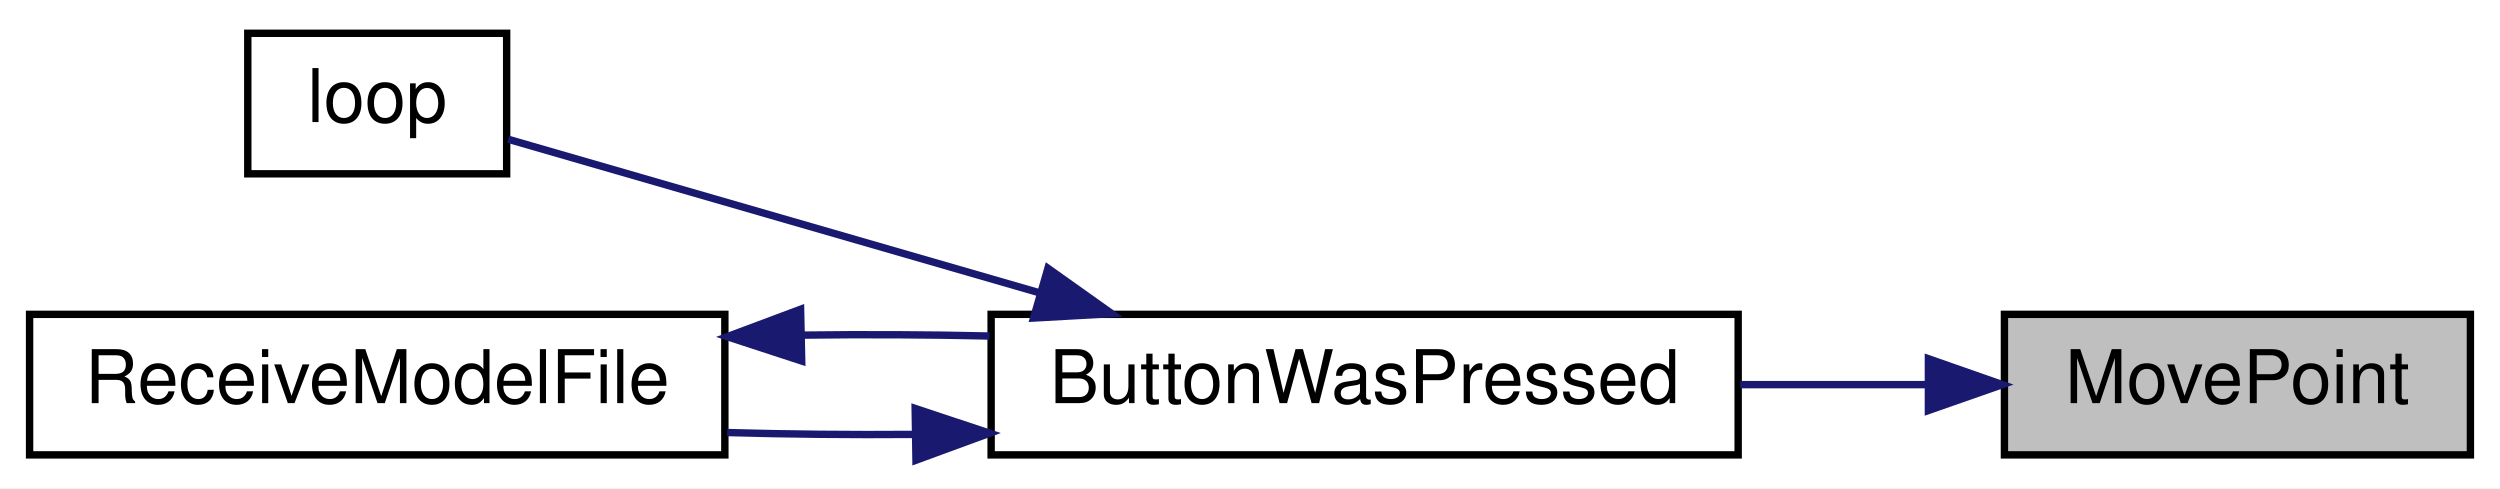
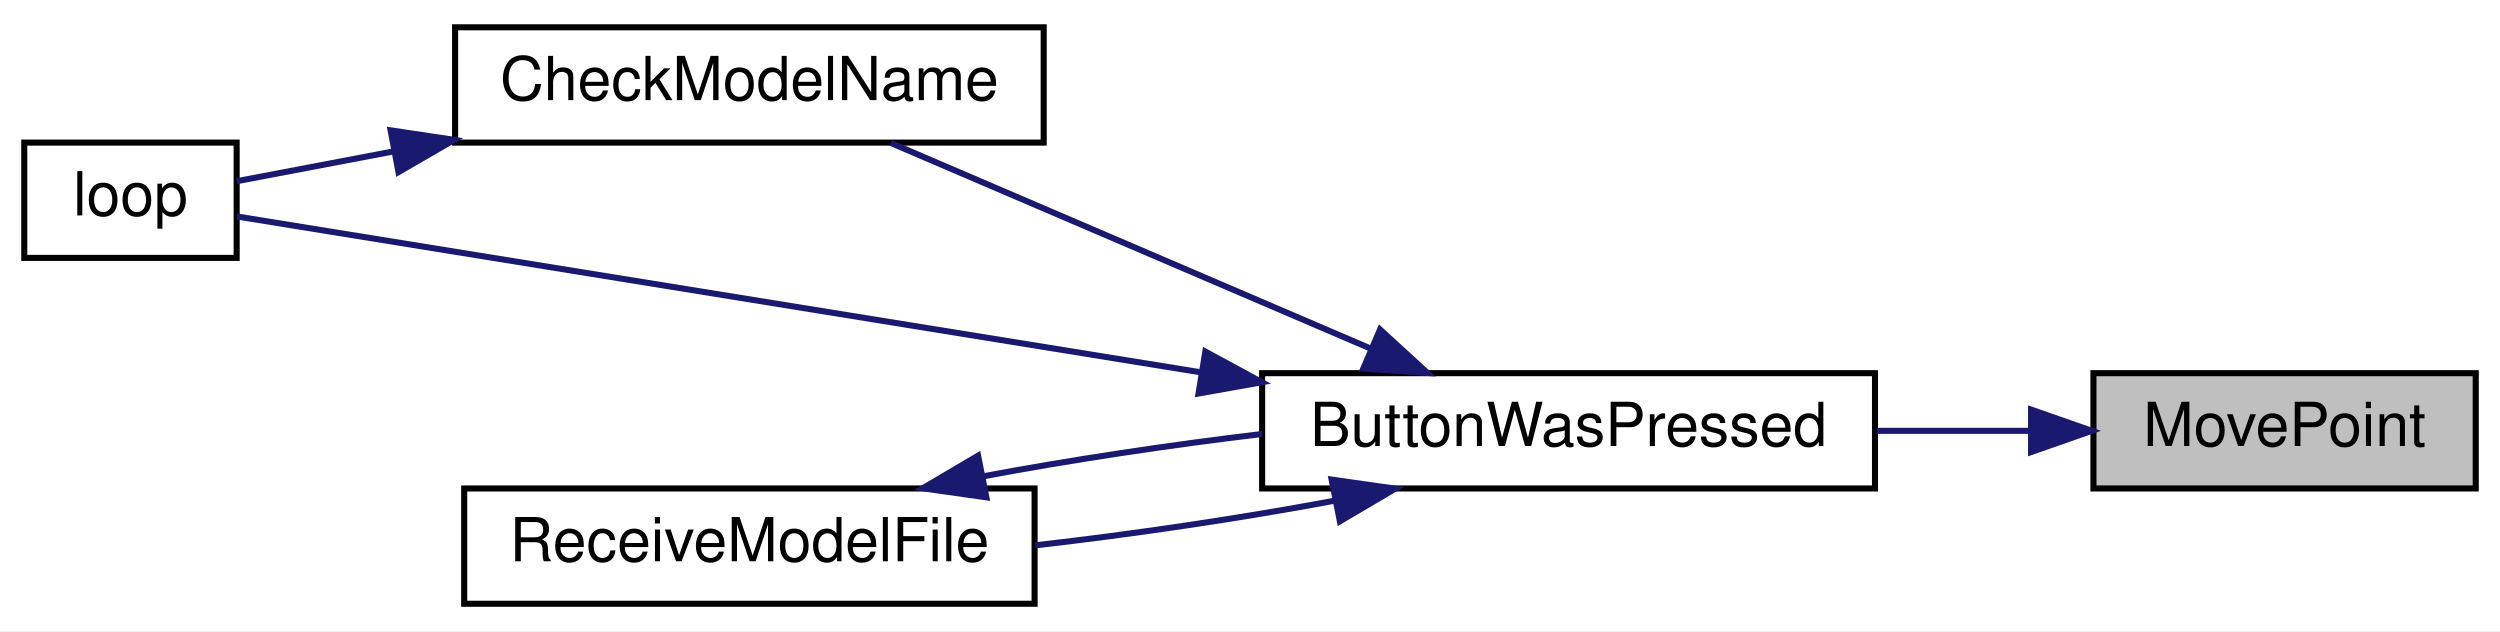
- <svg xmlns="http://www.w3.org/2000/svg" xmlns:xlink="http://www.w3.org/1999/xlink" width="338pt" height="66pt" viewBox="0.00 0.00 338.00 66.00">
-   <g id="graph0" class="graph" transform="scale(1 1) rotate(0) translate(4 62)">
-     <polygon fill="white" stroke="transparent" points="-4,4 -4,-62 334,-62 334,4 -4,4" />
+ <svg xmlns="http://www.w3.org/2000/svg" xmlns:xlink="http://www.w3.org/1999/xlink" width="412pt" height="104pt" viewBox="0.00 0.00 412.00 104.00">
+   <g id="graph0" class="graph" transform="scale(1 1) rotate(0) translate(4 100)">
+     <polygon fill="white" stroke="transparent" points="-4,4 -4,-100 408,-100 408,4 -4,4" />
    <g id="node1" class="node">
      <g id="a_node1">
        <a xlink:title="moves point very close to where user hit screen">
-           <polygon fill="#bfbfbf" stroke="black" points="267,-0.5 267,-19.5 330,-19.5 330,-0.5 267,-0.5" />
-           <text text-anchor="middle" x="298.5" y="-7.5" font-family="Helvetica,sans-Serif" font-size="10.00">MovePoint</text>
+           <polygon fill="#bfbfbf" stroke="black" points="341,-19.5 341,-38.5 404,-38.5 404,-19.5 341,-19.5" />
+           <text text-anchor="middle" x="372.5" y="-26.5" font-family="Helvetica,sans-Serif" font-size="10.00">MovePoint</text>
        </a>
      </g>
    </g>
    <g id="node2" class="node">
      <g id="a_node2">
        <a xlink:href="_transmitter_code_2src_2main_8cpp.html#a8e7ccbf842764fd85cc578be263f7202" target="_top" xlink:title=" ">
-           <polygon fill="white" stroke="black" points="130,-0.5 130,-19.5 231,-19.5 231,-0.5 130,-0.5" />
-           <text text-anchor="middle" x="180.5" y="-7.5" font-family="Helvetica,sans-Serif" font-size="10.00">ButtonWasPressed</text>
+           <polygon fill="white" stroke="black" points="204,-19.5 204,-38.5 305,-38.5 305,-19.5 204,-19.5" />
+           <text text-anchor="middle" x="254.5" y="-26.5" font-family="Helvetica,sans-Serif" font-size="10.00">ButtonWasPressed</text>
        </a>
      </g>
    </g>
    <g id="edge1" class="edge">
-       <path fill="none" stroke="midnightblue" d="M256.65,-10C248.45,-10 239.75,-10 231.28,-10" />
-       <polygon fill="midnightblue" stroke="midnightblue" points="256.72,-13.5 266.72,-10 256.72,-6.5 256.72,-13.5" />
+       <path fill="none" stroke="midnightblue" d="M330.65,-29C322.45,-29 313.75,-29 305.28,-29" />
+       <polygon fill="midnightblue" stroke="midnightblue" points="330.72,-32.5 340.72,-29 330.72,-25.5 330.72,-32.5" />
    </g>
    <g id="node3" class="node">
      <g id="a_node3">
-         <a xlink:href="_transmitter_code_2src_2main_8cpp.html#afe461d27b9c48d5921c00d521181f12f" target="_top" xlink:title=" ">
-           <polygon fill="white" stroke="black" points="29.5,-38.5 29.5,-57.5 64.5,-57.5 64.5,-38.5 29.5,-38.5" />
-           <text text-anchor="middle" x="47" y="-45.5" font-family="Helvetica,sans-Serif" font-size="10.00">loop</text>
+         <a xlink:href="_transmitter_code_2src_2main_8cpp.html#a984cb52354a84c45e9e41f396a1c5e92" target="_top" xlink:title=" ">
+           <polygon fill="white" stroke="black" points="71,-76.5 71,-95.5 168,-95.5 168,-76.5 71,-76.5" />
+           <text text-anchor="middle" x="119.5" y="-83.5" font-family="Helvetica,sans-Serif" font-size="10.00">CheckModelName</text>
        </a>
      </g>
    </g>
    <g id="edge2" class="edge">
-       <path fill="none" stroke="midnightblue" d="M136.51,-22.42C112,-29.5 82.69,-37.97 64.71,-43.17" />
-       <polygon fill="midnightblue" stroke="midnightblue" points="137.68,-25.73 146.32,-19.59 135.74,-19 137.68,-25.73" />
+       <path fill="none" stroke="midnightblue" d="M221.72,-42.62C197.39,-53.05 164.44,-67.17 142.83,-76.43" />
+       <polygon fill="midnightblue" stroke="midnightblue" points="223.43,-45.7 231.24,-38.54 220.67,-39.26 223.43,-45.7" />
    </g>
    <g id="node4" class="node">
      <g id="a_node4">
-         <a xlink:href="_transmitter_code_2src_2main_8cpp.html#ab7c9edf843c732d7fe296564f39bc0dc" target="_top" xlink:title="RECEIVE A MODEL FILE.">
-           <polygon fill="white" stroke="black" points="0,-0.5 0,-19.5 94,-19.5 94,-0.5 0,-0.5" />
-           <text text-anchor="middle" x="47" y="-7.5" font-family="Helvetica,sans-Serif" font-size="10.00">ReceiveModelFile</text>
+         <a xlink:href="_transmitter_code_2src_2main_8cpp.html#afe461d27b9c48d5921c00d521181f12f" target="_top" xlink:title=" ">
+           <polygon fill="white" stroke="black" points="0,-57.5 0,-76.5 35,-76.5 35,-57.5 0,-57.5" />
+           <text text-anchor="middle" x="17.5" y="-64.5" font-family="Helvetica,sans-Serif" font-size="10.00">loop</text>
        </a>
      </g>
    </g>
+     <g id="edge4" class="edge">
+       <path fill="none" stroke="midnightblue" d="M194.02,-38.62C141.23,-47.15 67.58,-59.06 35.06,-64.32" />
+       <polygon fill="midnightblue" stroke="midnightblue" points="194.64,-42.06 203.95,-37.01 193.52,-35.15 194.64,-42.06" />
+     </g>
+     <g id="node5" class="node">
+       <g id="a_node5">
+         <a xlink:href="_transmitter_code_2src_2main_8cpp.html#ab7c9edf843c732d7fe296564f39bc0dc" target="_top" xlink:title="RECEIVE A MODEL FILE.">
+           <polygon fill="white" stroke="black" points="72.5,-0.5 72.5,-19.5 166.5,-19.5 166.5,-0.5 72.5,-0.5" />
+           <text text-anchor="middle" x="119.5" y="-7.5" font-family="Helvetica,sans-Serif" font-size="10.00">ReceiveModelFile</text>
+         </a>
+       </g>
+     </g>
+     <g id="edge5" class="edge">
+       <path fill="none" stroke="midnightblue" d="M215.8,-17.46C200.5,-14.6 182.68,-11.95 166.61,-10.13" />
+       <polygon fill="midnightblue" stroke="midnightblue" points="215.45,-20.96 225.94,-19.47 216.81,-14.09 215.45,-20.96" />
+     </g>
    <g id="edge3" class="edge">
-       <path fill="none" stroke="midnightblue" d="M119.55,-3.27C111.08,-3.2 102.48,-3.29 94.32,-3.52" />
-       <polygon fill="midnightblue" stroke="midnightblue" points="119.73,-6.78 129.79,-3.43 119.84,0.22 119.73,-6.78" />
+       <path fill="none" stroke="midnightblue" d="M60.9,-75.06C51.43,-73.26 42.34,-71.53 35.01,-70.14" />
+       <polygon fill="midnightblue" stroke="midnightblue" points="60.37,-78.52 70.84,-76.95 61.67,-71.64 60.37,-78.52" />
    </g>
-     <g id="edge4" class="edge">
-       <path fill="none" stroke="midnightblue" d="M104.45,-16.69C112.88,-16.8 121.51,-16.76 129.79,-16.57" />
-       <polygon fill="midnightblue" stroke="midnightblue" points="104.39,-13.19 94.32,-16.48 104.24,-20.19 104.39,-13.19" />
+     <g id="edge6" class="edge">
+       <path fill="none" stroke="midnightblue" d="M158.01,-21.5C172.28,-24.18 188.76,-26.67 203.98,-28.48" />
+       <polygon fill="midnightblue" stroke="midnightblue" points="158.55,-18.04 148.06,-19.53 157.19,-24.91 158.55,-18.04" />
    </g>
  </g>
</svg>
